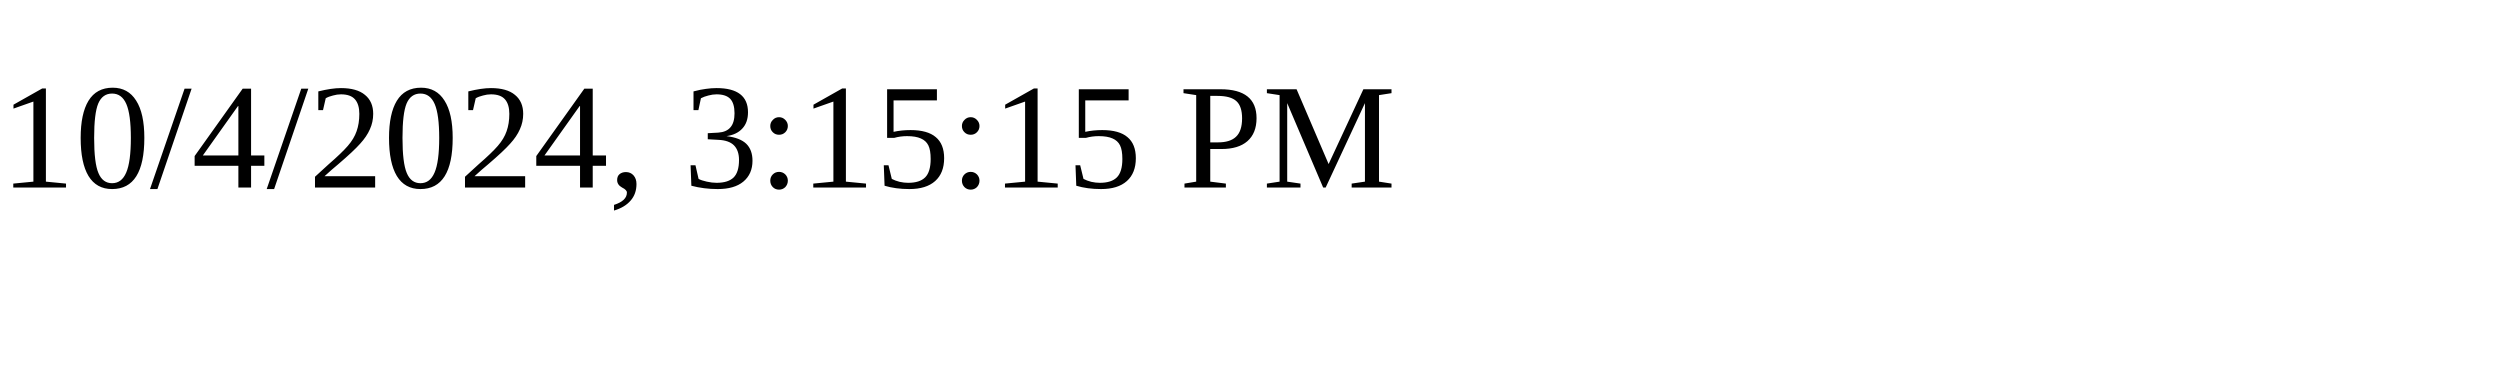
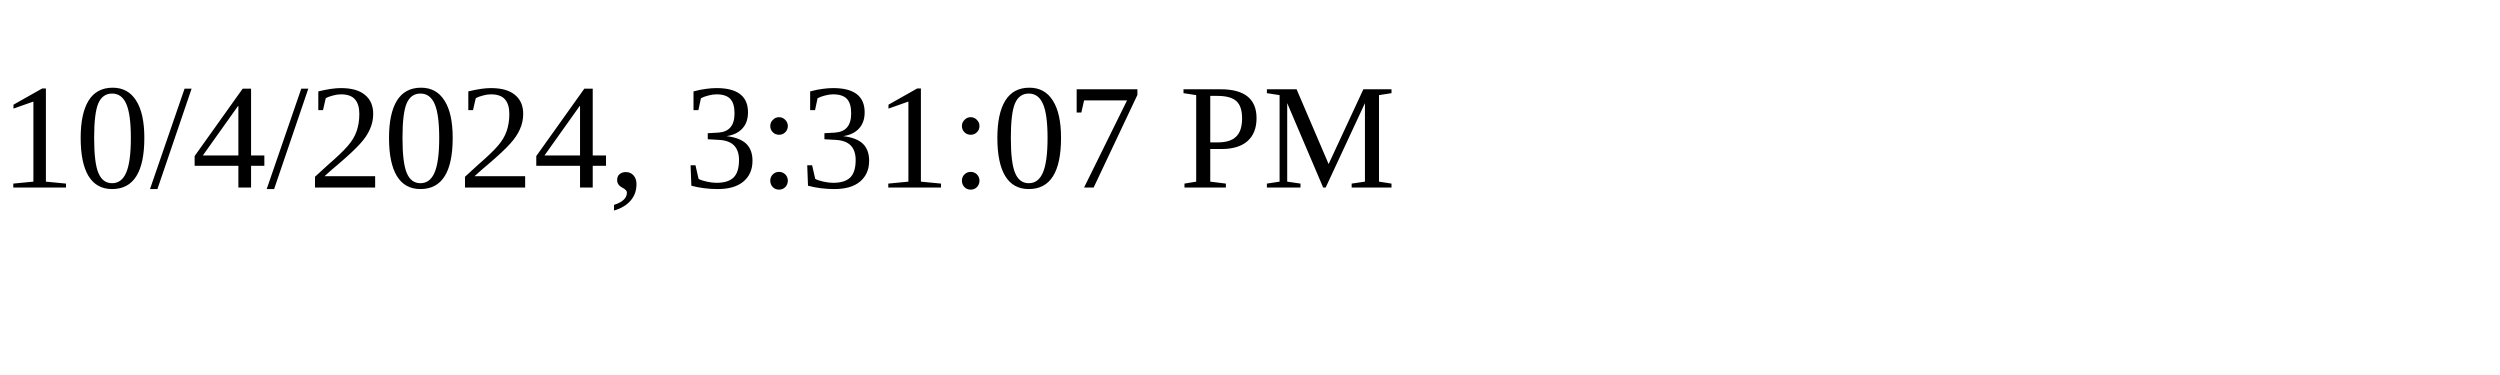
<svg xmlns="http://www.w3.org/2000/svg" height="30" width="200">
-   <text x="0" y="15">10/4/2024, 3:15:15 PM</text>
+   <text x="0" y="15">10/4/2024, 3:31:07 PM</text>
</svg>
